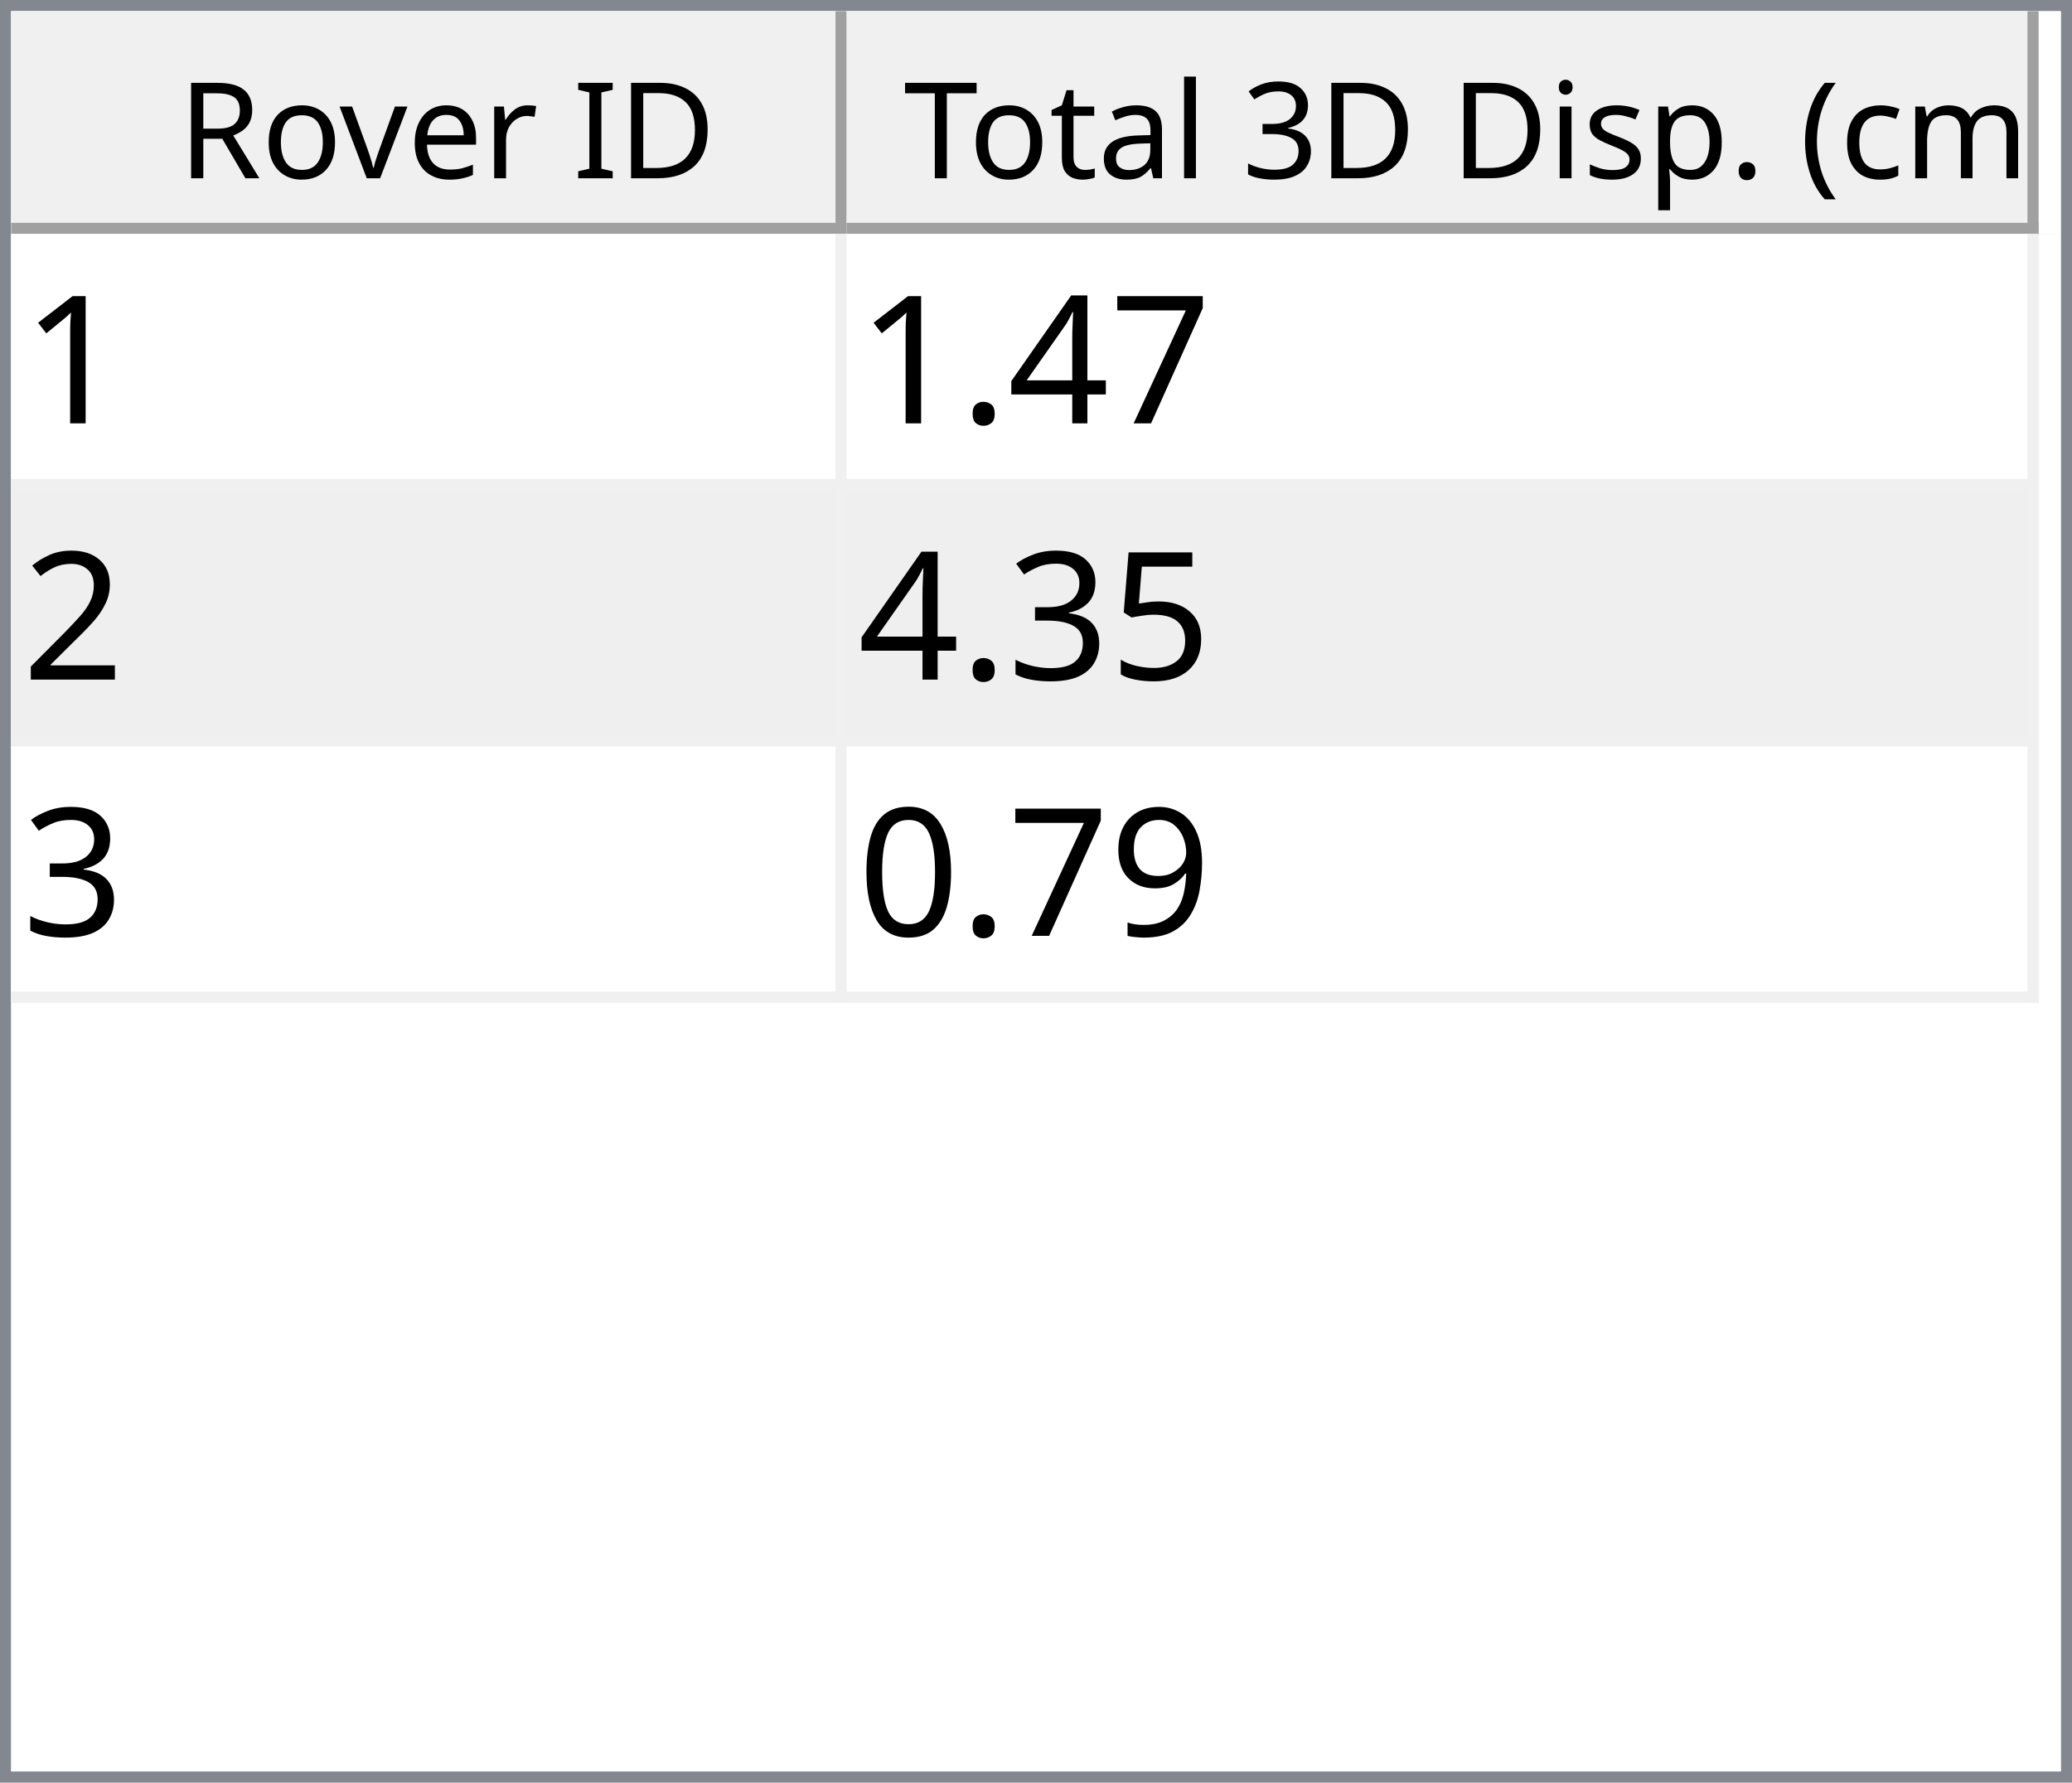
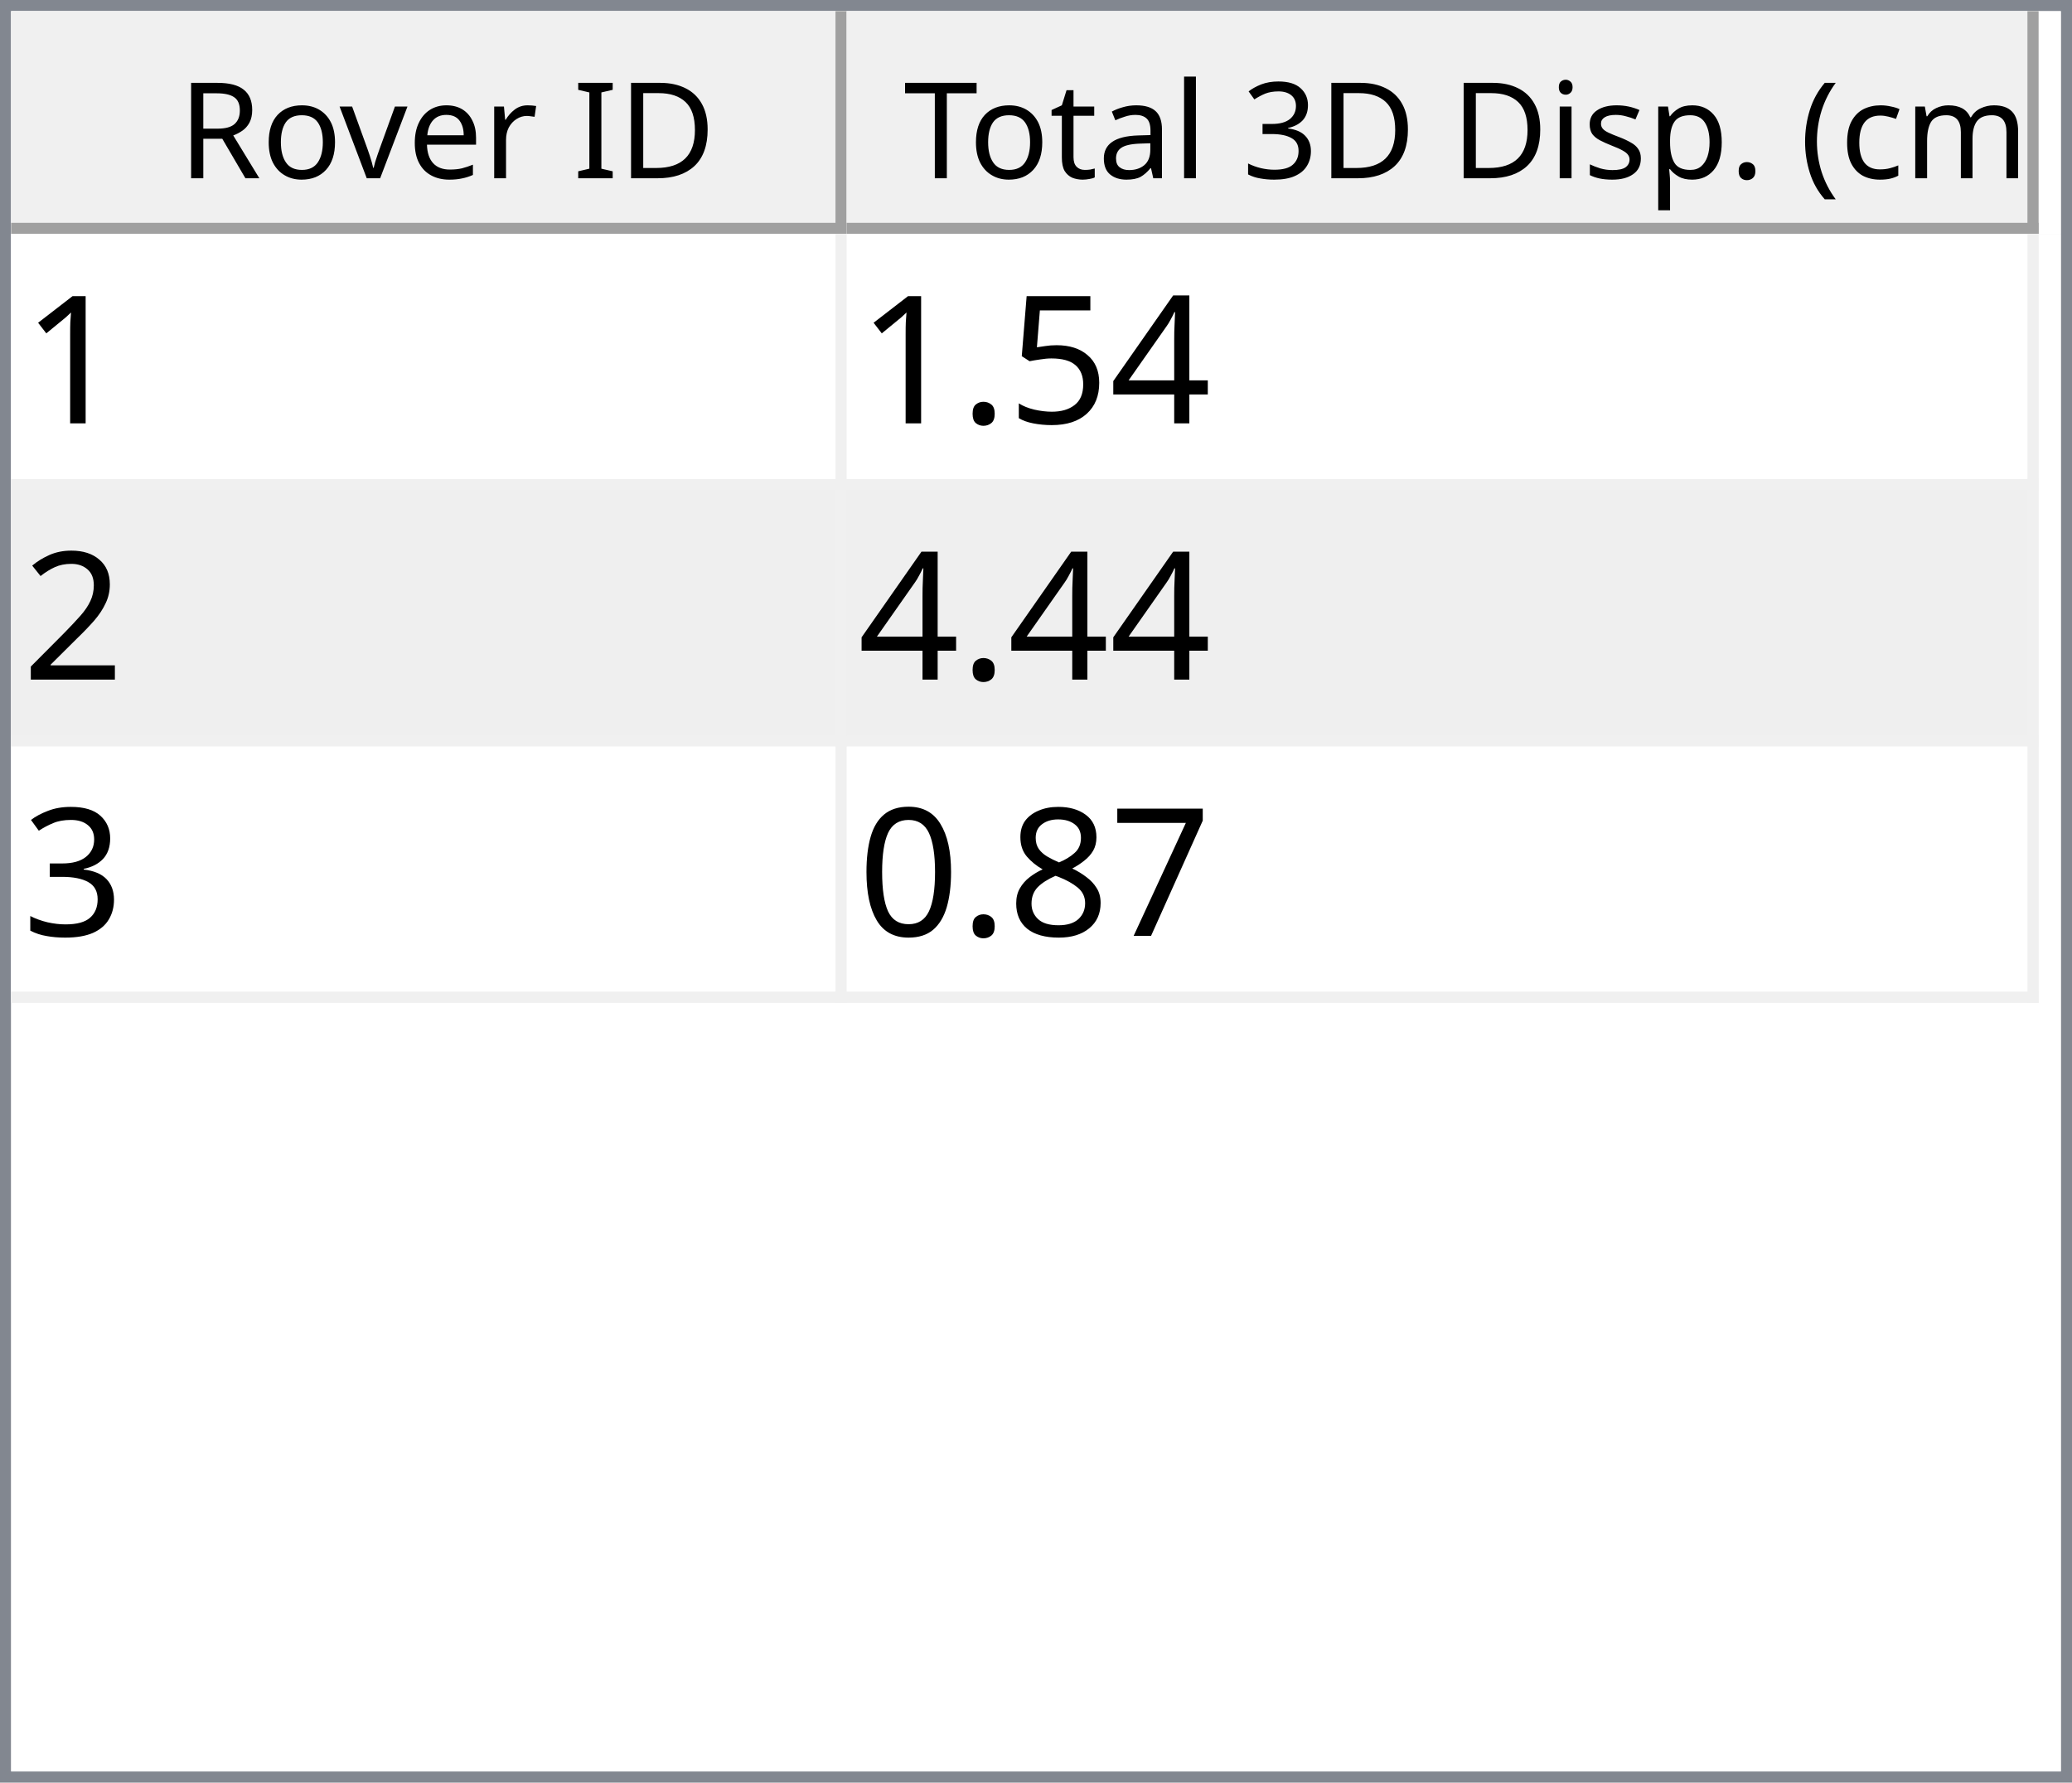
<svg xmlns="http://www.w3.org/2000/svg" style="fill-opacity:1; color-rendering:auto; color-interpolation:auto; text-rendering:auto; stroke:black; stroke-linecap:square; stroke-miterlimit:10; shape-rendering:auto; stroke-opacity:1; fill:black; stroke-dasharray:none; font-weight:normal; stroke-width:1; font-family:'Dialog'; font-style:normal; stroke-linejoin:miter; font-size:12px; stroke-dashoffset:0; image-rendering:auto;" width="186" height="160">
  <defs id="genericDefs" />
  <g>
    <defs id="defs1">
      <clipPath clipPathUnits="userSpaceOnUse" id="clipPath1">
        <path d="M0 0 L186 0 L186 160 L0 160 L0 0 Z" />
      </clipPath>
      <clipPath clipPathUnits="userSpaceOnUse" id="clipPath2">
        <path d="M0 0 L0 160 L186 160 L186 0 Z" />
      </clipPath>
      <clipPath clipPathUnits="userSpaceOnUse" id="clipPath3">
        <path d="M0 0 L0 20 L184 20 L184 0 Z" />
      </clipPath>
      <clipPath clipPathUnits="userSpaceOnUse" id="clipPath4">
        <path d="M0 0 L0 20 L75 20 L75 0 Z" />
      </clipPath>
      <clipPath clipPathUnits="userSpaceOnUse" id="clipPath5">
        <path d="M1 1 L1 19 L74 19 L74 1 Z" />
      </clipPath>
      <clipPath clipPathUnits="userSpaceOnUse" id="clipPath6">
        <path d="M0 0 L0 18 L73 18 L73 0 Z" />
      </clipPath>
      <clipPath clipPathUnits="userSpaceOnUse" id="clipPath7">
        <path d="M-0.5 -0.5 L-0.5 19.5 L74.5 19.5 L74.5 -0.5 Z" />
      </clipPath>
      <clipPath clipPathUnits="userSpaceOnUse" id="clipPath8">
        <path d="M0 0 L0 20 L107 20 L107 0 Z" />
      </clipPath>
      <clipPath clipPathUnits="userSpaceOnUse" id="clipPath9">
        <path d="M1 1 L1 19 L106 19 L106 1 Z" />
      </clipPath>
      <clipPath clipPathUnits="userSpaceOnUse" id="clipPath10">
        <path d="M0 0 L0 18 L105 18 L105 0 Z" />
      </clipPath>
      <clipPath clipPathUnits="userSpaceOnUse" id="clipPath11">
        <path d="M-0.5 -0.5 L-0.5 19.5 L106.5 19.5 L106.5 -0.5 Z" />
      </clipPath>
      <clipPath clipPathUnits="userSpaceOnUse" id="clipPath12">
        <path d="M0 0 L0 138 L184 138 L184 0 Z" />
      </clipPath>
      <clipPath clipPathUnits="userSpaceOnUse" id="clipPath13">
        <path d="M0 0 L0 69 L182 69 L182 0 Z" />
      </clipPath>
      <clipPath clipPathUnits="userSpaceOnUse" id="clipPath14">
        <path d="M-0.5 -0.5 L-0.5 68.5 L181.5 68.5 L181.5 -0.5 Z" />
      </clipPath>
      <clipPath clipPathUnits="userSpaceOnUse" id="clipPath15">
        <path d="M0 0 L0 22 L74 22 L74 0 Z" />
      </clipPath>
      <clipPath clipPathUnits="userSpaceOnUse" id="clipPath16">
        <path d="M0 0 L0 22 L106 22 L106 0 Z" />
      </clipPath>
      <font horiz-adv-x="64.551" id="font1">
        <font-face ascent="107.91" descent="25.098" units-per-em="100" style="font-style:normal; font-family:Segoe UI; font-weight:normal;" />
        <missing-glyph horiz-adv-x="64.551" d="M8.109 0 L8.109 68.266 L56.453 68.266 L56.453 0 L8.109 0 ZM15.328 7.234 L49.219 7.234 L49.219 61.031 L15.328 61.031 L15.328 7.234 Z" />
        <glyph unicode="D" horiz-adv-x="70.117" d="M9.188 0 L9.188 70.016 L28.516 70.016 Q65.531 70.016 65.531 35.891 Q65.531 19.672 55.25 9.836 Q44.969 0 27.734 0 L9.188 0 ZM17.391 62.594 L17.391 7.422 L27.828 7.422 Q41.609 7.422 49.273 14.797 Q56.938 22.172 56.938 35.688 Q56.938 62.594 28.328 62.594 L17.391 62.594 Z" />
        <glyph unicode="I" horiz-adv-x="26.611" d="M17.391 0 L9.188 0 L9.188 70.016 L17.391 70.016 L17.391 0 Z" />
        <glyph unicode=" " horiz-adv-x="27.393" d="" />
        <glyph unicode="r" horiz-adv-x="34.766" d="M34.188 41.891 Q32.078 43.5 28.125 43.5 Q23 43.5 19.555 38.672 Q16.109 33.844 16.109 25.484 L16.109 0 L8.109 0 L8.109 50 L16.109 50 L16.109 39.703 L16.312 39.703 Q18.016 44.969 21.531 47.922 Q25.047 50.875 29.391 50.875 Q32.516 50.875 34.188 50.203 L34.188 41.891 Z" />
        <glyph unicode="e" horiz-adv-x="52.295" d="M48.297 23 L12.984 23 Q13.188 14.656 17.484 10.109 Q21.781 5.562 29.297 5.562 Q37.75 5.562 44.828 11.141 L44.828 3.609 Q38.234 -1.172 27.391 -1.172 Q16.797 -1.172 10.742 5.641 Q4.688 12.453 4.688 24.812 Q4.688 36.469 11.305 43.82 Q17.922 51.172 27.734 51.172 Q37.547 51.172 42.922 44.828 Q48.297 38.484 48.297 27.203 L48.297 23 ZM40.094 29.781 Q40.047 36.719 36.75 40.578 Q33.453 44.438 27.594 44.438 Q21.922 44.438 17.969 40.383 Q14.016 36.328 13.094 29.781 L40.094 29.781 Z" />
        <glyph unicode="v" horiz-adv-x="47.9" d="M47.406 50 L27.484 0 L19.625 0 L0.688 50 L9.469 50 L22.172 13.672 Q23.578 9.672 23.922 6.688 L24.125 6.688 Q24.609 10.453 25.688 13.484 L38.969 50 L47.406 50 Z" />
        <glyph unicode="o" horiz-adv-x="58.594" d="M29 -1.172 Q17.922 -1.172 11.305 5.836 Q4.688 12.844 4.688 24.422 Q4.688 37.016 11.57 44.094 Q18.453 51.172 30.172 51.172 Q41.359 51.172 47.633 44.289 Q53.906 37.406 53.906 25.203 Q53.906 13.234 47.141 6.031 Q40.375 -1.172 29 -1.172 ZM29.594 44.438 Q21.875 44.438 17.383 39.188 Q12.891 33.938 12.891 24.703 Q12.891 15.828 17.43 10.695 Q21.969 5.562 29.594 5.562 Q37.359 5.562 41.531 10.594 Q45.703 15.625 45.703 24.906 Q45.703 34.281 41.531 39.359 Q37.359 44.438 29.594 44.438 Z" />
        <glyph unicode="R" horiz-adv-x="59.814" d="M59.375 0 L49.609 0 L37.891 19.625 Q36.281 22.359 34.766 24.289 Q33.25 26.219 31.664 27.438 Q30.078 28.656 28.25 29.219 Q26.422 29.781 24.125 29.781 L17.391 29.781 L17.391 0 L9.188 0 L9.188 70.016 L30.078 70.016 Q34.672 70.016 38.555 68.867 Q42.438 67.719 45.289 65.375 Q48.141 63.031 49.758 59.547 Q51.375 56.062 51.375 51.375 Q51.375 47.703 50.273 44.656 Q49.172 41.609 47.148 39.211 Q45.125 36.812 42.266 35.133 Q39.406 33.453 35.844 32.516 L35.844 32.328 Q37.594 31.547 38.891 30.547 Q40.188 29.547 41.359 28.18 Q42.531 26.812 43.68 25.078 Q44.828 23.344 46.234 21.047 L59.375 0 ZM17.391 62.594 L17.391 37.203 L28.516 37.203 Q31.594 37.203 34.203 38.133 Q36.812 39.062 38.719 40.797 Q40.625 42.531 41.703 45.047 Q42.781 47.562 42.781 50.688 Q42.781 56.297 39.141 59.445 Q35.5 62.594 28.609 62.594 L17.391 62.594 Z" />
        <glyph unicode=")" horiz-adv-x="30.176" d="M8.297 -15.922 L1.172 -15.922 Q16.406 2.344 16.406 26.812 Q16.406 51.469 1.078 70.016 L8.297 70.016 Q23.531 52.156 23.531 26.703 Q23.531 1.375 8.297 -15.922 Z" />
        <glyph unicode="m" horiz-adv-x="86.133" d="M79.109 0 L71.094 0 L71.094 28.719 Q71.094 37.016 68.531 40.727 Q65.969 44.438 59.906 44.438 Q54.781 44.438 51.195 39.75 Q47.609 35.062 47.609 28.516 L47.609 0 L39.594 0 L39.594 29.688 Q39.594 44.438 28.219 44.438 Q22.953 44.438 19.531 40.016 Q16.109 35.594 16.109 28.516 L16.109 0 L8.109 0 L8.109 50 L16.109 50 L16.109 42.094 L16.312 42.094 Q21.625 51.172 31.844 51.172 Q36.969 51.172 40.773 48.312 Q44.578 45.453 46 40.828 Q51.562 51.172 62.594 51.172 Q79.109 51.172 79.109 30.812 L79.109 0 Z" />
        <glyph unicode="c" horiz-adv-x="46.191" d="M42.188 2.297 Q36.422 -1.172 28.516 -1.172 Q17.828 -1.172 11.258 5.789 Q4.688 12.75 4.688 23.828 Q4.688 36.188 11.766 43.68 Q18.844 51.172 30.672 51.172 Q37.25 51.172 42.281 48.734 L42.281 40.531 Q36.719 44.438 30.375 44.438 Q22.703 44.438 17.797 38.945 Q12.891 33.453 12.891 24.516 Q12.891 15.719 17.508 10.641 Q22.125 5.562 29.891 5.562 Q36.422 5.562 42.188 9.906 L42.188 2.297 Z" />
        <glyph unicode="(" horiz-adv-x="30.176" d="M29.109 -15.922 L21.969 -15.922 Q6.844 1.375 6.844 26.703 Q6.844 52.156 21.969 70.016 L29.203 70.016 Q13.875 51.469 13.875 26.812 Q13.875 2.344 29.109 -15.922 Z" />
        <glyph unicode="." horiz-adv-x="21.68" d="M10.891 -1.078 Q8.641 -1.078 7.055 0.539 Q5.469 2.156 5.469 4.391 Q5.469 6.641 7.055 8.273 Q8.641 9.906 10.891 9.906 Q13.188 9.906 14.797 8.273 Q16.406 6.641 16.406 4.391 Q16.406 2.156 14.797 0.539 Q13.188 -1.078 10.891 -1.078 Z" />
        <glyph unicode="p" horiz-adv-x="58.789" d="M16.312 7.234 L16.109 7.234 L16.109 -23 L8.109 -23 L8.109 50 L16.109 50 L16.109 41.219 L16.312 41.219 Q22.219 51.172 33.594 51.172 Q43.266 51.172 48.688 44.461 Q54.109 37.75 54.109 26.469 Q54.109 13.922 48 6.375 Q41.891 -1.172 31.297 -1.172 Q21.578 -1.172 16.312 7.234 ZM16.109 27.391 L16.109 20.406 Q16.109 14.203 20.141 9.883 Q24.172 5.562 30.375 5.562 Q37.641 5.562 41.773 11.133 Q45.906 16.703 45.906 26.609 Q45.906 34.969 42.047 39.703 Q38.188 44.438 31.594 44.438 Q24.609 44.438 20.359 39.578 Q16.109 34.719 16.109 27.391 Z" />
        <glyph unicode="s" horiz-adv-x="42.432" d="M5.078 1.812 L5.078 10.406 Q11.625 5.562 19.484 5.562 Q30.031 5.562 30.031 12.594 Q30.031 14.594 29.125 15.992 Q28.219 17.391 26.68 18.461 Q25.141 19.531 23.07 20.383 Q21 21.234 18.609 22.172 Q15.281 23.484 12.766 24.828 Q10.25 26.172 8.57 27.859 Q6.891 29.547 6.031 31.695 Q5.172 33.844 5.172 36.719 Q5.172 40.234 6.789 42.945 Q8.406 45.656 11.086 47.484 Q13.766 49.312 17.211 50.242 Q20.656 51.172 24.312 51.172 Q30.812 51.172 35.938 48.922 L35.938 40.828 Q30.422 44.438 23.25 44.438 Q21 44.438 19.195 43.922 Q17.391 43.406 16.094 42.477 Q14.797 41.547 14.086 40.258 Q13.375 38.969 13.375 37.406 Q13.375 35.453 14.086 34.133 Q14.797 32.812 16.164 31.789 Q17.531 30.766 19.484 29.938 Q21.438 29.109 23.922 28.125 Q27.25 26.859 29.883 25.516 Q32.516 24.172 34.375 22.484 Q36.234 20.797 37.234 18.602 Q38.234 16.406 38.234 13.375 Q38.234 9.672 36.602 6.938 Q34.969 4.203 32.234 2.398 Q29.5 0.594 25.93 -0.289 Q22.359 -1.172 18.453 -1.172 Q10.75 -1.172 5.078 1.812 Z" />
        <glyph unicode="i" horiz-adv-x="24.219" d="M12.203 62.703 Q10.062 62.703 8.547 64.164 Q7.031 65.625 7.031 67.875 Q7.031 70.125 8.547 71.609 Q10.062 73.094 12.203 73.094 Q14.406 73.094 15.945 71.609 Q17.484 70.125 17.484 67.875 Q17.484 65.719 15.945 64.211 Q14.406 62.703 12.203 62.703 ZM16.109 0 L8.109 0 L8.109 50 L16.109 50 L16.109 0 Z" />
        <glyph unicode="3" horiz-adv-x="53.906" d="M46.531 19.828 Q46.531 15.094 44.75 11.211 Q42.969 7.328 39.719 4.57 Q36.469 1.812 31.93 0.297 Q27.391 -1.219 21.922 -1.219 Q11.922 -1.219 6 2.594 L6 11.188 Q13.094 5.609 22.219 5.609 Q25.875 5.609 28.828 6.539 Q31.781 7.469 33.906 9.227 Q36.031 10.984 37.18 13.477 Q38.328 15.969 38.328 19.094 Q38.328 32.812 18.797 32.812 L12.984 32.812 L12.984 39.594 L18.5 39.594 Q35.797 39.594 35.797 52.484 Q35.797 64.406 22.609 64.406 Q15.188 64.406 8.688 59.422 L8.688 67.188 Q15.375 71.188 24.609 71.188 Q29 71.188 32.57 69.969 Q36.141 68.75 38.68 66.555 Q41.219 64.359 42.609 61.281 Q44 58.203 44 54.5 Q44 40.672 30.031 36.719 L30.031 36.531 Q33.594 36.141 36.625 34.797 Q39.656 33.453 41.852 31.305 Q44.047 29.156 45.289 26.25 Q46.531 23.344 46.531 19.828 Z" />
        <glyph unicode="l" horiz-adv-x="24.219" d="M16.109 0 L8.109 0 L8.109 74.031 L16.109 74.031 L16.109 0 Z" />
        <glyph unicode="a" horiz-adv-x="50.879" d="M43.891 0 L35.891 0 L35.891 7.812 L35.688 7.812 Q30.469 -1.172 20.312 -1.172 Q12.844 -1.172 8.617 2.781 Q4.391 6.734 4.391 13.281 Q4.391 27.297 20.906 29.594 L35.891 31.688 Q35.891 44.438 25.594 44.438 Q16.547 44.438 9.281 38.281 L9.281 46.484 Q16.656 51.172 26.266 51.172 Q43.891 51.172 43.891 32.516 L43.891 0 ZM35.891 25.297 L23.828 23.641 Q18.266 22.859 15.43 20.875 Q12.594 18.891 12.594 13.875 Q12.594 10.203 15.211 7.883 Q17.828 5.562 22.172 5.562 Q28.125 5.562 32.008 9.742 Q35.891 13.922 35.891 20.312 L35.891 25.297 Z" />
        <glyph unicode="t" horiz-adv-x="33.887" d="M31.297 0.484 Q28.469 -1.078 23.828 -1.078 Q10.688 -1.078 10.688 13.578 L10.688 43.172 L2.094 43.172 L2.094 50 L10.688 50 L10.688 62.203 L18.703 64.797 L18.703 50 L31.297 50 L31.297 43.172 L18.703 43.172 L18.703 14.984 Q18.703 9.969 20.414 7.82 Q22.125 5.672 26.078 5.672 Q29.109 5.672 31.297 7.328 L31.297 0.484 Z" />
        <glyph unicode="T" horiz-adv-x="52.393" d="M50.594 62.594 L30.375 62.594 L30.375 0 L22.172 0 L22.172 62.594 L2 62.594 L2 70.016 L50.594 70.016 L50.594 62.594 Z" />
      </font>
      <font horiz-adv-x="75.0" id="font2">
        <font-face ascent="100.537" descent="21.973" units-per-em="100" style="font-style:normal; font-family:sans-serif; font-weight:normal;" />
        <missing-glyph horiz-adv-x="75.0" d="M12.5 0 L12.5 62.5 L62.5 62.5 L62.5 0 L12.5 0 ZM14.062 1.562 L60.938 1.562 L60.938 60.938 L14.062 60.938 L14.062 1.562 Z" />
        <glyph unicode="1" horiz-adv-x="55.615" d="M37.25 0 L28.469 0 L28.469 56 Q25.297 52.984 20.141 49.953 Q14.984 46.922 10.891 45.406 L10.891 53.906 Q18.266 57.375 23.781 62.305 Q29.297 67.234 31.594 71.875 L37.25 71.875 L37.25 0 Z" />
-         <glyph unicode="7" horiz-adv-x="55.615" d="M4.734 62.203 L4.734 70.656 L51.078 70.656 L51.078 63.812 Q44.234 56.547 37.523 44.484 Q30.812 32.422 27.156 19.672 Q24.516 10.688 23.781 0 L14.75 0 Q14.891 8.453 18.062 20.414 Q21.234 32.375 27.172 43.484 Q33.109 54.594 39.797 62.203 L4.734 62.203 Z" />
        <glyph unicode="4" horiz-adv-x="55.615" d="M32.328 0 L32.328 17.141 L1.266 17.141 L1.266 25.203 L33.938 71.578 L41.109 71.578 L41.109 25.203 L50.781 25.203 L50.781 17.141 L41.109 17.141 L41.109 0 L32.328 0 ZM32.328 25.203 L32.328 57.469 L9.906 25.203 L32.328 25.203 Z" />
+         <glyph unicode="5" horiz-adv-x="55.615" d="M4.156 18.75 L13.375 19.531 Q14.406 12.797 18.141 9.398 Q21.875 6 27.156 6 Q33.5 6 37.891 10.789 Q42.281 15.578 42.281 23.484 Q42.281 31 38.062 35.352 Q33.844 39.703 27 39.703 Q22.75 39.703 19.336 37.773 Q15.922 35.844 13.969 32.766 L5.719 33.844 L12.641 70.609 L48.25 70.609 L48.25 62.203 L19.672 62.203 L15.828 42.969 Q22.266 47.469 29.344 47.469 Q38.719 47.469 45.164 40.969 Q51.609 34.469 51.609 24.266 Q51.609 14.547 45.953 7.469 Q39.062 -1.219 27.156 -1.219 Q17.391 -1.219 11.211 4.25 Q5.031 9.719 4.156 18.75 Z" />
        <glyph unicode="." horiz-adv-x="27.783" d="M9.078 0 L9.078 10.016 L19.094 10.016 L19.094 0 L9.078 0 Z" />
        <glyph unicode="2" horiz-adv-x="55.615" d="M50.344 8.453 L50.344 0 L3.031 0 Q2.938 3.172 4.047 6.109 Q5.859 10.938 9.836 15.625 Q13.812 20.312 21.344 26.469 Q33.016 36.031 37.117 41.625 Q41.219 47.219 41.219 52.203 Q41.219 57.422 37.477 61.008 Q33.734 64.594 27.734 64.594 Q21.391 64.594 17.578 60.789 Q13.766 56.984 13.719 50.25 L4.688 51.172 Q5.609 61.281 11.664 66.578 Q17.719 71.875 27.938 71.875 Q38.234 71.875 44.242 66.164 Q50.25 60.453 50.25 52 Q50.25 47.703 48.492 43.555 Q46.734 39.406 42.656 34.812 Q38.578 30.219 29.109 22.219 Q21.188 15.578 18.945 13.211 Q16.703 10.844 15.234 8.453 L50.344 8.453 Z" />
-         <glyph unicode="5" horiz-adv-x="55.615" d="M4.156 18.75 L13.375 19.531 Q14.406 12.797 18.141 9.398 Q21.875 6 27.156 6 Q33.5 6 37.891 10.789 Q42.281 15.578 42.281 23.484 Q42.281 31 38.062 35.352 Q33.844 39.703 27 39.703 Q22.75 39.703 19.336 37.773 Q15.922 35.844 13.969 32.766 L5.719 33.844 L12.641 70.609 L48.25 70.609 L48.25 62.203 L19.672 62.203 L15.828 42.969 Q22.266 47.469 29.344 47.469 Q38.719 47.469 45.164 40.969 Q51.609 34.469 51.609 24.266 Q51.609 14.547 45.953 7.469 Q39.062 -1.219 27.156 -1.219 Q17.391 -1.219 11.211 4.25 Q5.031 9.719 4.156 18.75 Z" />
        <glyph unicode="3" horiz-adv-x="55.615" d="M4.203 18.891 L12.984 20.062 Q14.5 12.594 18.141 9.297 Q21.781 6 27 6 Q33.203 6 37.477 10.297 Q41.75 14.594 41.75 20.953 Q41.75 27 37.797 30.93 Q33.844 34.859 27.734 34.859 Q25.25 34.859 21.531 33.891 L22.516 41.609 Q23.391 41.5 23.922 41.5 Q29.547 41.5 34.039 44.43 Q38.531 47.359 38.531 53.469 Q38.531 58.297 35.258 61.477 Q31.984 64.656 26.812 64.656 Q21.688 64.656 18.266 61.43 Q14.844 58.203 13.875 51.766 L5.078 53.328 Q6.688 62.156 12.398 67.016 Q18.109 71.875 26.609 71.875 Q32.469 71.875 37.398 69.359 Q42.328 66.844 44.945 62.5 Q47.562 58.156 47.562 53.266 Q47.562 48.641 45.07 44.828 Q42.578 41.016 37.703 38.766 Q44.047 37.312 47.562 32.695 Q51.078 28.078 51.078 21.141 Q51.078 11.766 44.242 5.25 Q37.406 -1.266 26.953 -1.266 Q17.531 -1.266 11.305 4.352 Q5.078 9.969 4.203 18.891 Z" />
-         <glyph unicode="9" horiz-adv-x="55.615" d="M5.469 16.547 L13.922 17.328 Q14.984 11.375 18.016 8.688 Q21.047 6 25.781 6 Q29.828 6 32.883 7.859 Q35.938 9.719 37.891 12.82 Q39.844 15.922 41.164 21.195 Q42.484 26.469 42.484 31.938 Q42.484 32.516 42.438 33.688 Q39.797 29.5 35.234 26.883 Q30.672 24.266 25.344 24.266 Q16.453 24.266 10.305 30.711 Q4.156 37.156 4.156 47.703 Q4.156 58.594 10.578 65.234 Q17 71.875 26.656 71.875 Q33.641 71.875 39.43 68.117 Q45.219 64.359 48.219 57.398 Q51.219 50.438 51.219 37.25 Q51.219 23.531 48.242 15.406 Q45.266 7.281 39.383 3.031 Q33.5 -1.219 25.594 -1.219 Q17.188 -1.219 11.867 3.445 Q6.547 8.109 5.469 16.547 ZM41.453 48.141 Q41.453 55.719 37.43 60.156 Q33.406 64.594 27.734 64.594 Q21.875 64.594 17.531 59.812 Q13.188 55.031 13.188 47.406 Q13.188 40.578 17.312 36.305 Q21.438 32.031 27.484 32.031 Q33.594 32.031 37.523 36.305 Q41.453 40.578 41.453 48.141 Z" />
+         <glyph unicode="7" horiz-adv-x="55.615" d="M4.734 62.203 L4.734 70.656 L51.078 70.656 L51.078 63.812 Q44.234 56.547 37.523 44.484 Q30.812 32.422 27.156 19.672 Q24.516 10.688 23.781 0 L14.75 0 Q14.891 8.453 18.062 20.414 Q21.234 32.375 27.172 43.484 Q33.109 54.594 39.797 62.203 L4.734 62.203 Z" />
+         <glyph unicode="8" horiz-adv-x="55.615" d="M17.672 38.812 Q12.203 40.828 9.57 44.539 Q6.938 48.25 6.938 53.422 Q6.938 61.234 12.555 66.555 Q18.172 71.875 27.484 71.875 Q36.859 71.875 42.578 66.43 Q48.297 60.984 48.297 53.172 Q48.297 48.188 45.68 44.508 Q43.062 40.828 37.75 38.812 Q44.344 36.672 47.781 31.883 Q51.219 27.094 51.219 20.453 Q51.219 11.281 44.727 5.031 Q38.234 -1.219 27.641 -1.219 Q17.047 -1.219 10.547 5.055 Q4.047 11.328 4.047 20.703 Q4.047 27.688 7.594 32.398 Q11.141 37.109 17.672 38.812 ZM15.922 53.719 Q15.922 48.641 19.195 45.414 Q22.469 42.188 27.688 42.188 Q32.766 42.188 36.016 45.383 Q39.266 48.578 39.266 53.219 Q39.266 58.062 35.914 61.359 Q32.562 64.656 27.594 64.656 Q22.562 64.656 19.242 61.43 Q15.922 58.203 15.922 53.719 ZM13.094 20.656 Q13.094 16.891 14.875 13.375 Q16.656 9.859 20.172 7.93 Q23.688 6 27.734 6 Q34.031 6 38.133 10.055 Q42.234 14.109 42.234 20.359 Q42.234 26.703 38.016 30.859 Q33.797 35.016 27.438 35.016 Q21.234 35.016 17.164 30.914 Q13.094 26.812 13.094 20.656 Z" />
        <glyph unicode="0" horiz-adv-x="55.615" d="M4.156 35.297 Q4.156 48 6.766 55.742 Q9.375 63.484 14.523 67.68 Q19.672 71.875 27.484 71.875 Q33.25 71.875 37.594 69.555 Q41.938 67.234 44.773 62.867 Q47.609 58.5 49.219 52.227 Q50.828 45.953 50.828 35.297 Q50.828 22.703 48.242 14.969 Q45.656 7.234 40.508 3.008 Q35.359 -1.219 27.484 -1.219 Q17.141 -1.219 11.234 6.203 Q4.156 15.141 4.156 35.297 ZM13.188 35.297 Q13.188 17.672 17.312 11.836 Q21.438 6 27.484 6 Q33.547 6 37.672 11.859 Q41.797 17.719 41.797 35.297 Q41.797 52.984 37.672 58.789 Q33.547 64.594 27.391 64.594 Q21.344 64.594 17.719 59.469 Q13.188 52.938 13.188 35.297 Z" />
      </font>
    </defs>
    <g style="fill:white; stroke:white;">
      <rect x="0" y="0" width="186" style="clip-path:url(#clipPath1); stroke:none;" height="160" />
    </g>
    <g style="fill:white; text-rendering:optimizeSpeed; color-rendering:optimizeSpeed; image-rendering:optimizeSpeed; shape-rendering:crispEdges; stroke:white; color-interpolation:sRGB;">
      <rect x="0" width="186" height="160" y="0" style="stroke:none;" />
      <path style="stroke:none;" d="M0 160 L186 160 L186 0 L0 0 Z" />
    </g>
    <g style="fill:rgb(240,240,240); font-family:'Segoe UI'; stroke:rgb(240,240,240);">
      <rect x="0" y="0" width="186" style="clip-path:url(#clipPath2); stroke:none;" height="160" />
    </g>
    <g style="fill:rgb(130,135,144); font-family:'Segoe UI'; stroke:rgb(130,135,144);">
      <path d="M0 0 L186 0 L186 160 L0 160 L0 0 ZM1 1 L185 1 L185 159 L1 159 L1 1 Z" style="fill-rule:evenodd; clip-path:url(#clipPath2); stroke:none;" />
    </g>
    <g style="fill:white; font-family:'Segoe UI'; stroke:white;" transform="translate(1,1)">
      <rect x="0" y="0" width="184" style="clip-path:url(#clipPath3); stroke:none;" height="20" />
    </g>
    <g style="fill:rgb(240,240,240); font-family:'Segoe UI'; stroke:rgb(240,240,240);" transform="translate(1,1)">
      <rect x="0" y="0" width="75" style="clip-path:url(#clipPath4); stroke:none;" height="20" />
    </g>
    <g style="font-family:'Segoe UI';" transform="translate(2,2)">
      <text x="14" xml:space="preserve" y="14" style="clip-path:url(#clipPath6); stroke:none;">Rover ID</text>
    </g>
    <g style="fill:rgb(160,160,160); font-family:'Segoe UI'; stroke:rgb(160,160,160); stroke-linejoin:bevel;" transform="translate(1.5,1.5)">
      <line x1="74" x2="74" y1="0" style="fill:none; clip-path:url(#clipPath7);" y2="19" />
    </g>
    <g style="fill:rgb(160,160,160); font-family:'Segoe UI'; stroke:rgb(160,160,160); stroke-linejoin:bevel;" transform="matrix(1,0,0,1,1,1) translate(0.5,0.5)">
      <line x1="0" x2="74" y1="19" style="fill:none; clip-path:url(#clipPath7);" y2="19" />
    </g>
    <g style="fill:rgb(240,240,240); font-family:'Segoe UI'; stroke:rgb(240,240,240);" transform="translate(76,1)">
      <rect x="0" y="0" width="107" style="clip-path:url(#clipPath8); stroke:none;" height="20" />
    </g>
    <g style="font-family:'Segoe UI';" transform="translate(77,2)">
      <text x="1" xml:space="preserve" y="14" style="clip-path:url(#clipPath10); stroke:none;"> Total 3D Disp. (cm)</text>
    </g>
    <g style="fill:rgb(160,160,160); font-family:'Segoe UI'; stroke:rgb(160,160,160); stroke-linejoin:bevel;" transform="translate(76.5,1.5)">
      <line x1="106" x2="106" y1="0" style="fill:none; clip-path:url(#clipPath11);" y2="19" />
    </g>
    <g style="fill:rgb(160,160,160); font-family:'Segoe UI'; stroke:rgb(160,160,160); stroke-linejoin:bevel;" transform="matrix(1,0,0,1,76,1) translate(0.5,0.5)">
      <line x1="0" x2="106" y1="19" style="fill:none; clip-path:url(#clipPath11);" y2="19" />
    </g>
    <g style="fill:white; font-family:'Segoe UI'; stroke:white;" transform="translate(1,21)">
      <rect x="0" y="0" width="184" style="clip-path:url(#clipPath12); stroke:none;" height="138" />
    </g>
    <g style="fill:rgb(240,240,240); font-size:16px; font-family:sans-serif; stroke:rgb(240,240,240);" transform="translate(1,21)">
      <rect x="0" y="0" width="182" style="clip-path:url(#clipPath13); stroke:none;" height="69" />
      <line transform="translate(0.5,0.5)" x1="0" x2="181" y1="22" style="clip-path:url(#clipPath14); fill:none; stroke-linejoin:bevel;" y2="22" />
    </g>
    <g transform="matrix(1,0,0,1,1,21) translate(0.5,0.5)" style="fill:rgb(240,240,240); font-size:16px; font-family:sans-serif; stroke:rgb(240,240,240); stroke-linejoin:bevel;">
      <line x1="0" x2="181" y1="45" style="fill:none; clip-path:url(#clipPath14);" y2="45" />
    </g>
    <g transform="matrix(1,0,0,1,1,21) translate(0.5,0.5)" style="fill:rgb(240,240,240); font-size:16px; font-family:sans-serif; stroke:rgb(240,240,240); stroke-linejoin:bevel;">
      <line x1="0" x2="181" y1="68" style="fill:none; clip-path:url(#clipPath14);" y2="68" />
    </g>
    <g transform="matrix(1,0,0,1,1,21) translate(0.5,0.5)" style="fill:rgb(240,240,240); font-size:16px; font-family:sans-serif; stroke:rgb(240,240,240); stroke-linejoin:bevel;">
      <line x1="74" x2="74" y1="0" style="fill:none; clip-path:url(#clipPath14);" y2="68" />
    </g>
    <g transform="matrix(1,0,0,1,1,21) translate(0.5,0.5)" style="fill:rgb(240,240,240); font-size:16px; font-family:sans-serif; stroke:rgb(240,240,240); stroke-linejoin:bevel;">
      <line x1="181" x2="181" y1="0" style="fill:none; clip-path:url(#clipPath14);" y2="68" />
    </g>
    <g style="fill:white; font-size:16px; font-family:sans-serif; stroke:white;" transform="matrix(1,0,0,1,1,21)">
      <rect x="0" y="0" width="74" style="clip-path:url(#clipPath15); stroke:none;" height="22" />
      <text x="1" y="17" style="fill:black; clip-path:url(#clipPath15); stroke:none;" xml:space="preserve">1</text>
    </g>
    <g style="fill:white; font-size:16px; font-family:sans-serif; stroke:white;" transform="matrix(1,0,0,1,1,21) translate(75,0)">
      <rect x="0" y="0" width="106" style="clip-path:url(#clipPath16); stroke:none;" height="22" />
-       <text x="1" y="17" style="fill:black; clip-path:url(#clipPath16); stroke:none;" xml:space="preserve">1.47</text>
+       <text x="1" y="17" style="fill:black; clip-path:url(#clipPath16); stroke:none;" xml:space="preserve">1.54</text>
    </g>
    <g style="fill:rgb(239,239,239); font-size:16px; font-family:sans-serif; stroke:rgb(239,239,239);" transform="matrix(1,0,0,1,1,21) translate(0,23)">
      <rect x="0" y="0" width="74" style="clip-path:url(#clipPath15); stroke:none;" height="22" />
      <text x="1" y="17" style="fill:black; clip-path:url(#clipPath15); stroke:none;" xml:space="preserve">2</text>
    </g>
    <g style="fill:rgb(239,239,239); font-size:16px; font-family:sans-serif; stroke:rgb(239,239,239);" transform="matrix(1,0,0,1,1,21) translate(75,23)">
      <rect x="0" y="0" width="106" style="clip-path:url(#clipPath16); stroke:none;" height="22" />
-       <text x="1" y="17" style="fill:black; clip-path:url(#clipPath16); stroke:none;" xml:space="preserve">4.35</text>
+       <text x="1" y="17" style="fill:black; clip-path:url(#clipPath16); stroke:none;" xml:space="preserve">4.44</text>
    </g>
    <g style="fill:white; font-size:16px; font-family:sans-serif; stroke:white;" transform="matrix(1,0,0,1,1,21) translate(0,46)">
      <rect x="0" y="0" width="74" style="clip-path:url(#clipPath15); stroke:none;" height="22" />
      <text x="1" y="17" style="fill:black; clip-path:url(#clipPath15); stroke:none;" xml:space="preserve">3</text>
    </g>
    <g style="fill:white; font-size:16px; font-family:sans-serif; stroke:white;" transform="matrix(1,0,0,1,1,21) translate(75,46)">
      <rect x="0" y="0" width="106" style="clip-path:url(#clipPath16); stroke:none;" height="22" />
-       <text x="1" y="17" style="fill:black; clip-path:url(#clipPath16); stroke:none;" xml:space="preserve">0.79</text>
+       <text x="1" y="17" style="fill:black; clip-path:url(#clipPath16); stroke:none;" xml:space="preserve">0.87</text>
    </g>
  </g>
</svg>
